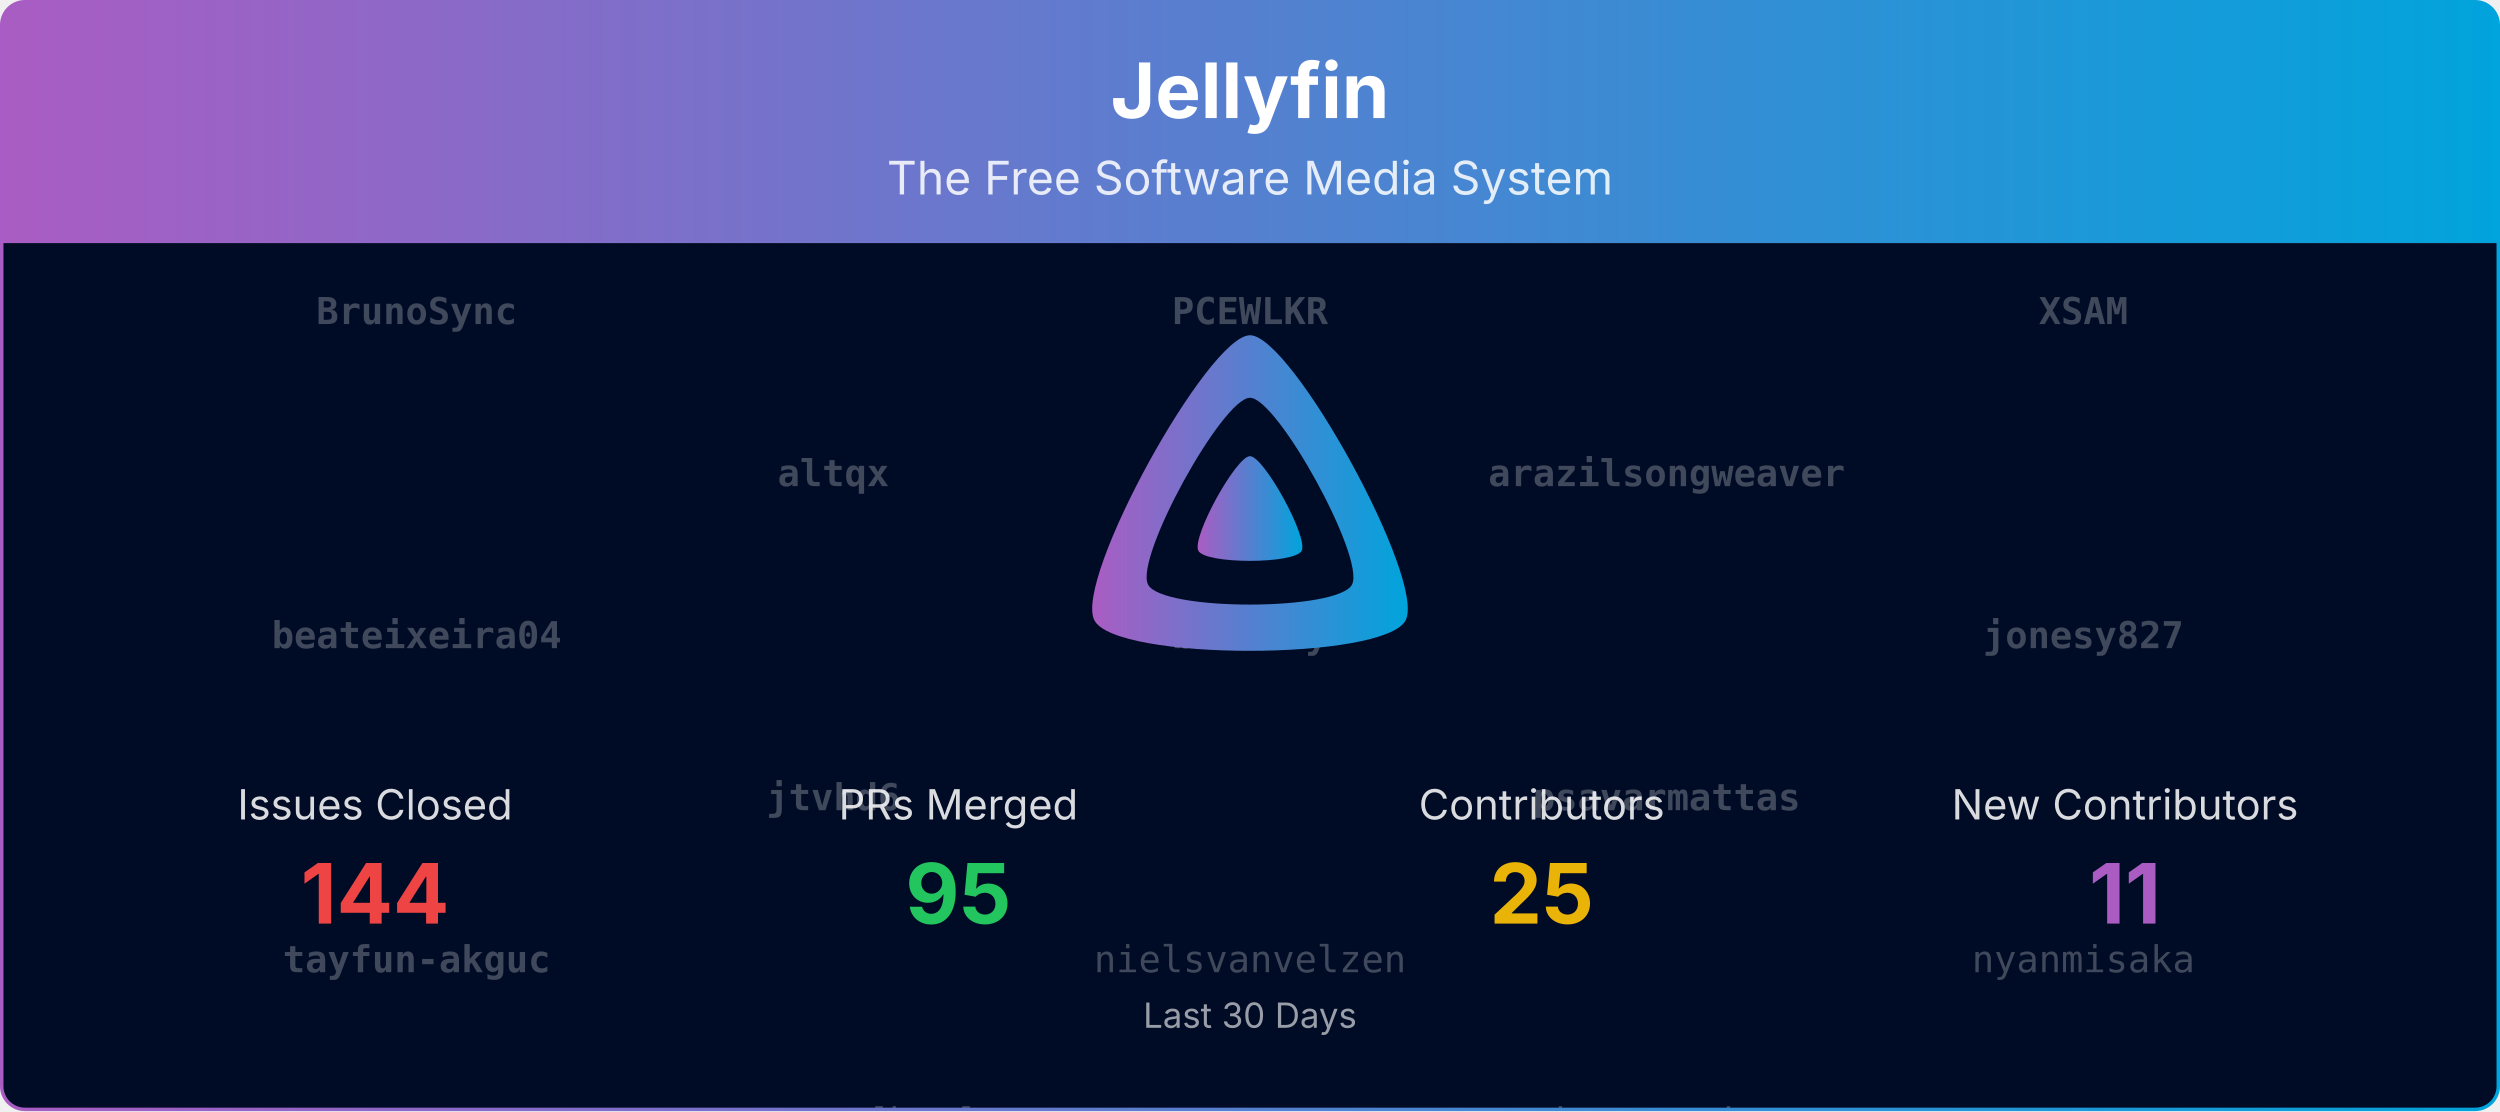
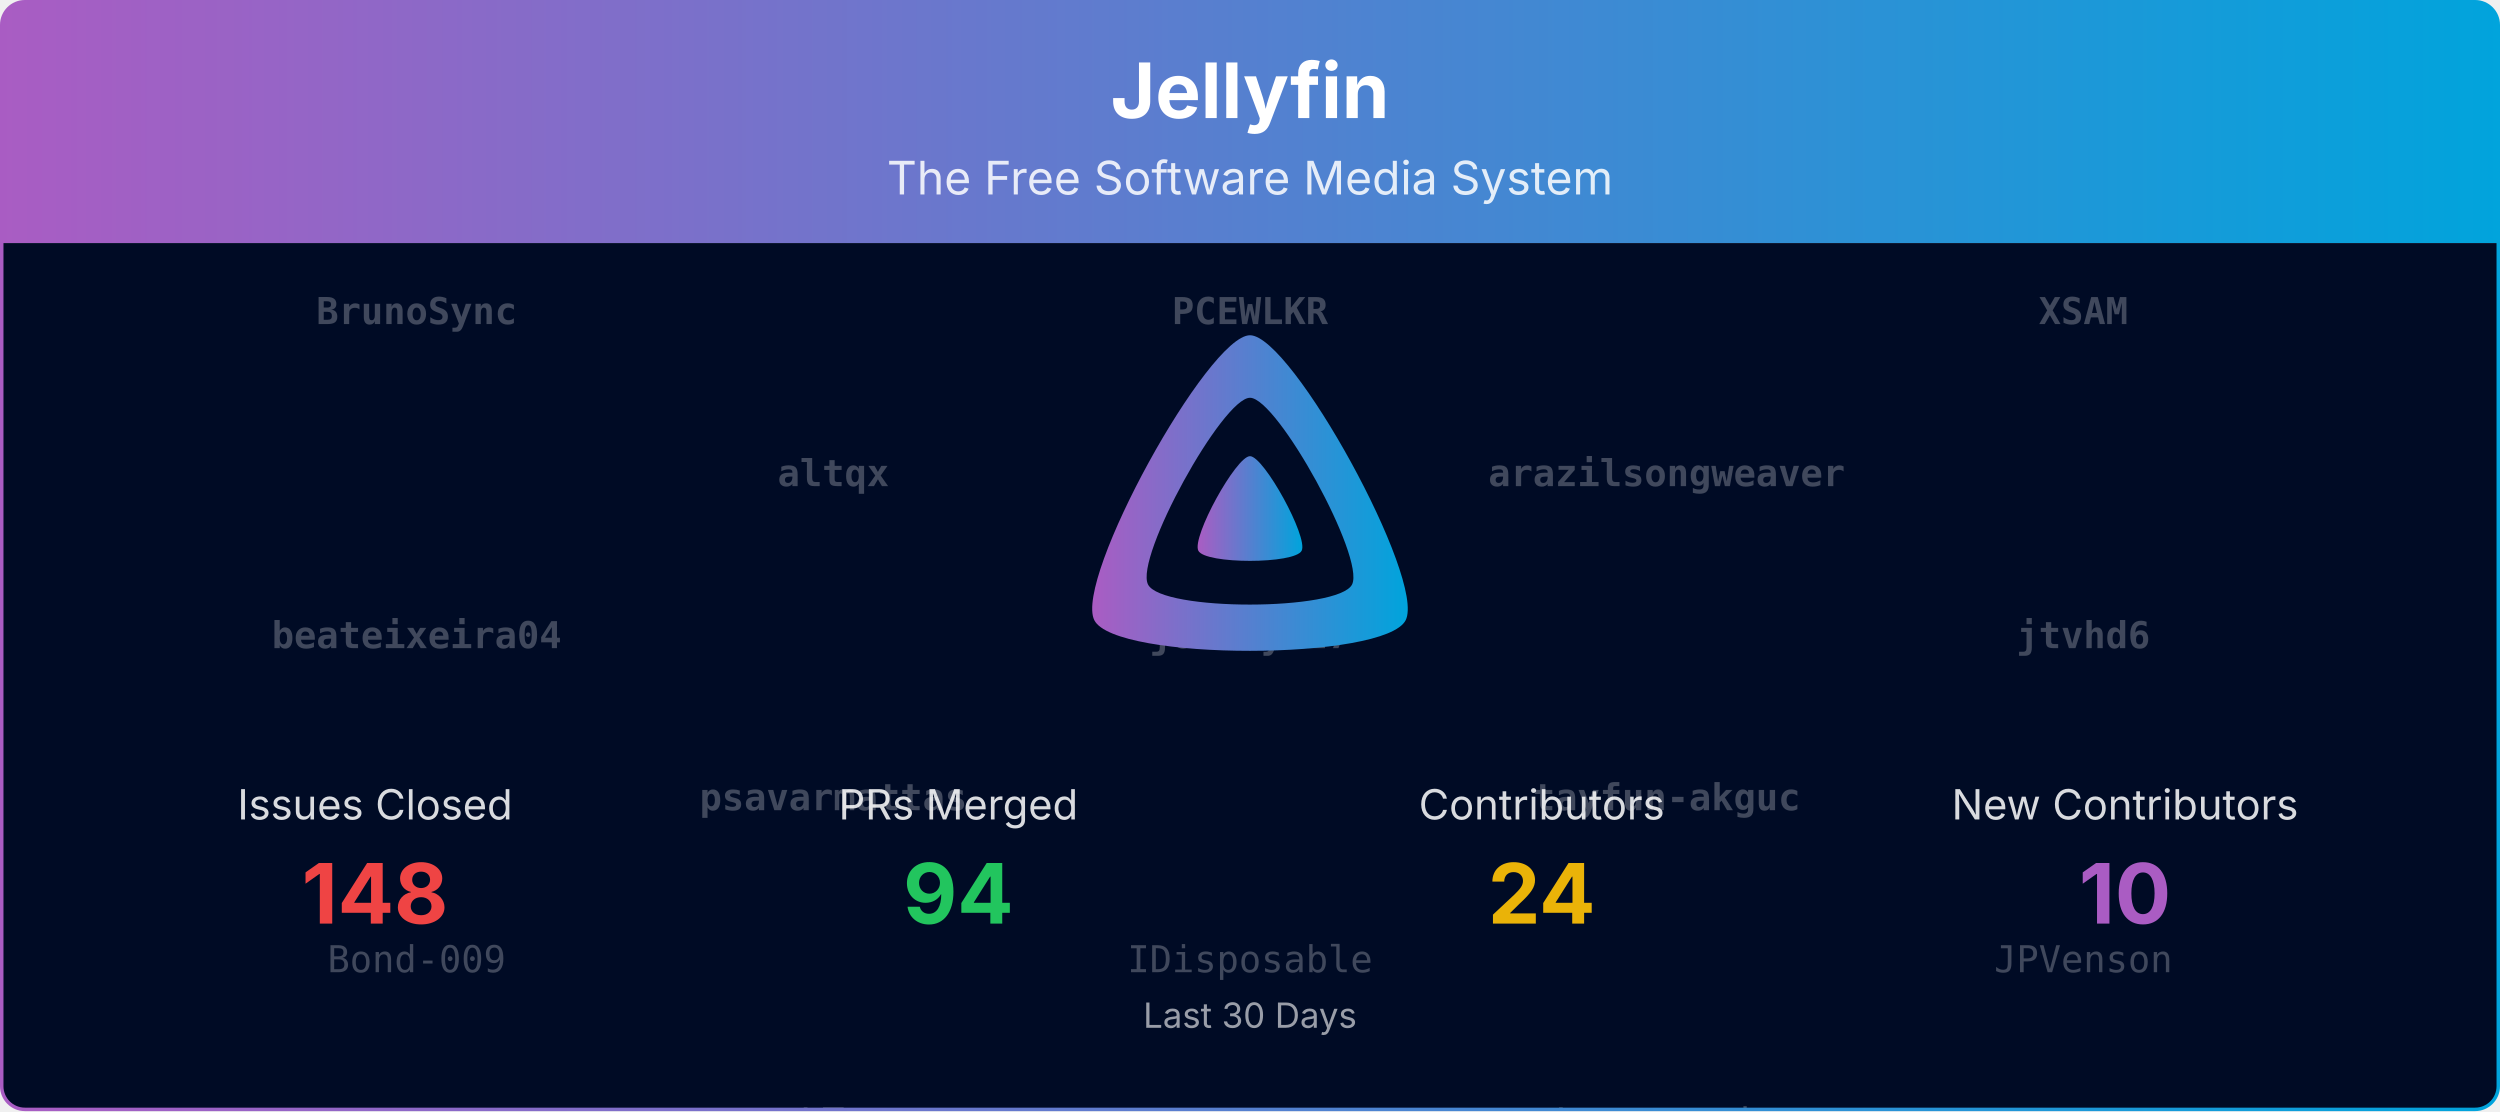
<svg xmlns="http://www.w3.org/2000/svg" viewBox="0 0 1080 480" width="100%" role="img" aria-label="Jellyfin">
  <defs>
    <linearGradient id="banner-jellyfin-grad" x1="0" y1="0" x2="1" y2="0">
      <stop offset="0%" stop-color="#AA5CC3" />
      <stop offset="100%" stop-color="#00A4DC" />
    </linearGradient>
    <clipPath id="banner-jellyfin-grad-clip">
      <rect x="0.75" y="0.75" width="1078.5" height="478.5" rx="10" ry="10" />
    </clipPath>
  </defs>
  <defs>
    <clipPath id="banner-jellyfin-grad-rain-clip">
      <rect x="0.75" y="105" width="1078.5" height="374.25" />
    </clipPath>
  </defs>
  <g clip-path="url(#banner-jellyfin-grad-clip)">
    <path d="M0.75,10.75 A10.0,10.0 0 0 1 10.75,0.75 L1069.25,0.75 A10.0,10.0 0 0 1 1079.25,10.75 L1079.25,105.00 L0.75,105.00 Z" fill="url(#banner-jellyfin-grad)" />
    <text x="540.0" y="51" text-anchor="middle" font-size="33" font-weight="700" font-family="Plus Jakarta Sans, system-ui, -apple-system, Segoe UI, sans-serif" fill="#ffffff">Jellyfin</text>
    <text x="540.0" y="84" text-anchor="middle" font-size="20" font-family="Plus Jakarta Sans, system-ui, -apple-system, Segoe UI, sans-serif" fill="#ffffff" opacity="0.85">The Free Software Media System</text>
    <rect x="0.75" y="105" width="1078.5" height="374.25" fill="#000b25" />
    <g opacity="0.25" clip-path="url(#banner-jellyfin-grad-rain-clip)" font-family="ui-monospace, SFMono-Regular, Menlo, Consolas, monospace" font-size="16" fill="#ffffff" text-anchor="middle">
      <g transform="translate(180.00,105)">
        <g>
          <animateTransform attributeName="transform" type="translate" values="0,-700;0,0" dur="16.67s" begin="-0.00s" repeatCount="indefinite" />
          <text y="35.0" font-weight="700">BrunoSync</text>
          <text y="175.0" font-weight="700">beateixeira04</text>
-           <text y="315.0" font-weight="700">tayfun-akguc</text>
-           <text y="455.0">Bond-009</text>
-           <text y="595.0">LePips</text>
+           <text y="315.0">Bond-009</text>
+           <text y="455.0">LePips</text>
+           <text y="595.0">nielsvanvelzen</text>
          <text y="735.0" font-weight="700">BrunoSync</text>
          <text y="875.0" font-weight="700">beateixeira04</text>
-           <text y="1015.0" font-weight="700">tayfun-akguc</text>
-           <text y="1155.0">Bond-009</text>
-           <text y="1295.0">LePips</text>
+           <text y="1015.0">Bond-009</text>
+           <text y="1155.0">LePips</text>
+           <text y="1295.0">nielsvanvelzen</text>
        </g>
      </g>
      <g transform="translate(540.00,105)">
        <g>
          <animateTransform attributeName="transform" type="translate" values="0,-700;0,0" dur="16.67s" begin="-1.91s" repeatCount="indefinite" />
          <text y="35.0" font-weight="700">PCEWLKR</text>
-           <text y="175.0" font-weight="700">bittoby</text>
-           <text y="315.0">nielsvanvelzen</text>
-           <text y="455.0">IDisposable</text>
-           <text y="595.0">Shadowghost</text>
+           <text y="175.0" font-weight="700">jonesy827</text>
+           <text y="315.0">IDisposable</text>
+           <text y="455.0">Shadowghost</text>
+           <text y="595.0">nyanmisaka</text>
          <text y="735.0" font-weight="700">PCEWLKR</text>
-           <text y="875.0" font-weight="700">bittoby</text>
-           <text y="1015.0">nielsvanvelzen</text>
-           <text y="1155.0">IDisposable</text>
-           <text y="1295.0">Shadowghost</text>
+           <text y="875.0" font-weight="700">jonesy827</text>
+           <text y="1015.0">IDisposable</text>
+           <text y="1155.0">Shadowghost</text>
+           <text y="1295.0">nyanmisaka</text>
        </g>
      </g>
      <g transform="translate(900.00,105)">
        <g>
          <animateTransform attributeName="transform" type="translate" values="0,-700;0,0" dur="16.67s" begin="-3.82s" repeatCount="indefinite" />
          <text y="35.0" font-weight="700">XSAM</text>
-           <text y="175.0" font-weight="700">jonesy827</text>
-           <text y="315.0">nyanmisaka</text>
-           <text y="455.0">JPVenson</text>
-           <text y="595.0">TheMelmacian</text>
+           <text y="175.0" font-weight="700">jtvhd6</text>
+           <text y="315.0">JPVenson</text>
+           <text y="455.0">TheMelmacian</text>
+           <text y="595.0">renovate[bot]</text>
          <text y="735.0" font-weight="700">XSAM</text>
-           <text y="875.0" font-weight="700">jonesy827</text>
-           <text y="1015.0">nyanmisaka</text>
-           <text y="1155.0">JPVenson</text>
-           <text y="1295.0">TheMelmacian</text>
+           <text y="875.0" font-weight="700">jtvhd6</text>
+           <text y="1015.0">JPVenson</text>
+           <text y="1155.0">TheMelmacian</text>
+           <text y="1295.0">renovate[bot]</text>
        </g>
      </g>
      <g transform="translate(360.00,105)">
        <g>
          <animateTransform attributeName="transform" type="translate" values="0,-700;0,0" dur="16.67s" begin="-5.73s" repeatCount="indefinite" />
          <text y="105.0" font-weight="700">altqx</text>
-           <text y="245.0" font-weight="700">jtvhd6</text>
-           <text y="385.0">renovate[bot]</text>
-           <text y="525.0">LTe</text>
-           <text y="665.0">dkanada</text>
+           <text y="245.0" font-weight="700">psavarmattas</text>
+           <text y="385.0">LTe</text>
+           <text y="525.0">dkanada</text>
+           <text y="665.0">theguymadmax</text>
          <text y="805.0" font-weight="700">altqx</text>
-           <text y="945.0" font-weight="700">jtvhd6</text>
-           <text y="1085.0">renovate[bot]</text>
-           <text y="1225.0">LTe</text>
-           <text y="1365.0">dkanada</text>
+           <text y="945.0" font-weight="700">psavarmattas</text>
+           <text y="1085.0">LTe</text>
+           <text y="1225.0">dkanada</text>
+           <text y="1365.0">theguymadmax</text>
        </g>
      </g>
      <g transform="translate(720.00,105)">
        <g>
          <animateTransform attributeName="transform" type="translate" values="0,-700;0,0" dur="16.67s" begin="-7.64s" repeatCount="indefinite" />
          <text y="105.0" font-weight="700">arazilsongweaver</text>
-           <text y="245.0" font-weight="700">psavarmattas</text>
-           <text y="385.0">theguymadmax</text>
-           <text y="525.0">Lampan-git</text>
-           <text y="665.0">jakobkukla</text>
+           <text y="245.0" font-weight="700">tayfun-akguc</text>
+           <text y="385.0">Lampan-git</text>
+           <text y="525.0">jakobkukla</text>
+           <text y="665.0">Bond-009</text>
          <text y="805.0" font-weight="700">arazilsongweaver</text>
-           <text y="945.0" font-weight="700">psavarmattas</text>
-           <text y="1085.0">theguymadmax</text>
-           <text y="1225.0">Lampan-git</text>
-           <text y="1365.0">jakobkukla</text>
+           <text y="945.0" font-weight="700">tayfun-akguc</text>
+           <text y="1085.0">Lampan-git</text>
+           <text y="1225.0">jakobkukla</text>
+           <text y="1365.0">Bond-009</text>
        </g>
      </g>
    </g>
    <g transform="translate(465.00,138.00) scale(0.29297)">
      <path fill="url(#banner-jellyfin-grad)" fill-rule="evenodd" d="M256,23.3c-61.6,0-259.8,359.4-229.6,420.1s429.3,60,459.2,0S317.6,23.3,256,23.3zM406.5,390.8c-19.6,39.3-281.1,39.8-300.9,0s110.1-275.3,150.4-275.3S426.1,351.4,406.5,390.8z" />
      <path fill="url(#banner-jellyfin-grad)" d="M256,201.6c-20.4,0-86.2,119.3-76.2,139.4s142.5,19.9,152.4,0S276.5,201.6,256,201.6z" />
    </g>
    <text x="162.0" y="354.0" text-anchor="middle" font-size="18" font-family="Plus Jakarta Sans, system-ui, -apple-system, Segoe UI, sans-serif" fill="#ffffff" opacity="0.85">Issues Closed</text>
-     <text x="162.0" y="399.0" text-anchor="middle" font-size="36" font-weight="700" font-family="Plus Jakarta Sans, system-ui, -apple-system, Segoe UI, sans-serif" fill="#ef4444">144</text>
+     <text x="162.0" y="399.0" text-anchor="middle" font-size="36" font-weight="700" font-family="Plus Jakarta Sans, system-ui, -apple-system, Segoe UI, sans-serif" fill="#ef4444">148</text>
    <text x="414.0" y="354.0" text-anchor="middle" font-size="18" font-family="Plus Jakarta Sans, system-ui, -apple-system, Segoe UI, sans-serif" fill="#ffffff" opacity="0.85">PRs Merged</text>
-     <text x="414.0" y="399.0" text-anchor="middle" font-size="36" font-weight="700" font-family="Plus Jakarta Sans, system-ui, -apple-system, Segoe UI, sans-serif" fill="#22c55e">95</text>
+     <text x="414.0" y="399.0" text-anchor="middle" font-size="36" font-weight="700" font-family="Plus Jakarta Sans, system-ui, -apple-system, Segoe UI, sans-serif" fill="#22c55e">94</text>
    <text x="666.0" y="354.0" text-anchor="middle" font-size="18" font-family="Plus Jakarta Sans, system-ui, -apple-system, Segoe UI, sans-serif" fill="#ffffff" opacity="0.85">Contributors</text>
-     <text x="666.0" y="399.0" text-anchor="middle" font-size="36" font-weight="700" font-family="Plus Jakarta Sans, system-ui, -apple-system, Segoe UI, sans-serif" fill="#eab308">25</text>
+     <text x="666.0" y="399.0" text-anchor="middle" font-size="36" font-weight="700" font-family="Plus Jakarta Sans, system-ui, -apple-system, Segoe UI, sans-serif" fill="#eab308">24</text>
    <text x="918.0" y="354.0" text-anchor="middle" font-size="18" font-family="Plus Jakarta Sans, system-ui, -apple-system, Segoe UI, sans-serif" fill="#ffffff" opacity="0.85">New Contributors</text>
-     <text x="918.0" y="399.0" text-anchor="middle" font-size="36" font-weight="700" font-family="Plus Jakarta Sans, system-ui, -apple-system, Segoe UI, sans-serif" fill="#AA5CC3">11</text>
+     <text x="918.0" y="399.0" text-anchor="middle" font-size="36" font-weight="700" font-family="Plus Jakarta Sans, system-ui, -apple-system, Segoe UI, sans-serif" fill="#AA5CC3">10</text>
    <text x="540.0" y="444.0" text-anchor="middle" font-size="15" font-family="Plus Jakarta Sans, system-ui, -apple-system, Segoe UI, sans-serif" fill="#ffffff" opacity="0.6">Last 30 Days</text>
  </g>
  <rect x="0.75" y="0.75" width="1078.5" height="478.5" rx="10" ry="10" fill="none" stroke="url(#banner-jellyfin-grad)" stroke-width="1.5" />
</svg>
